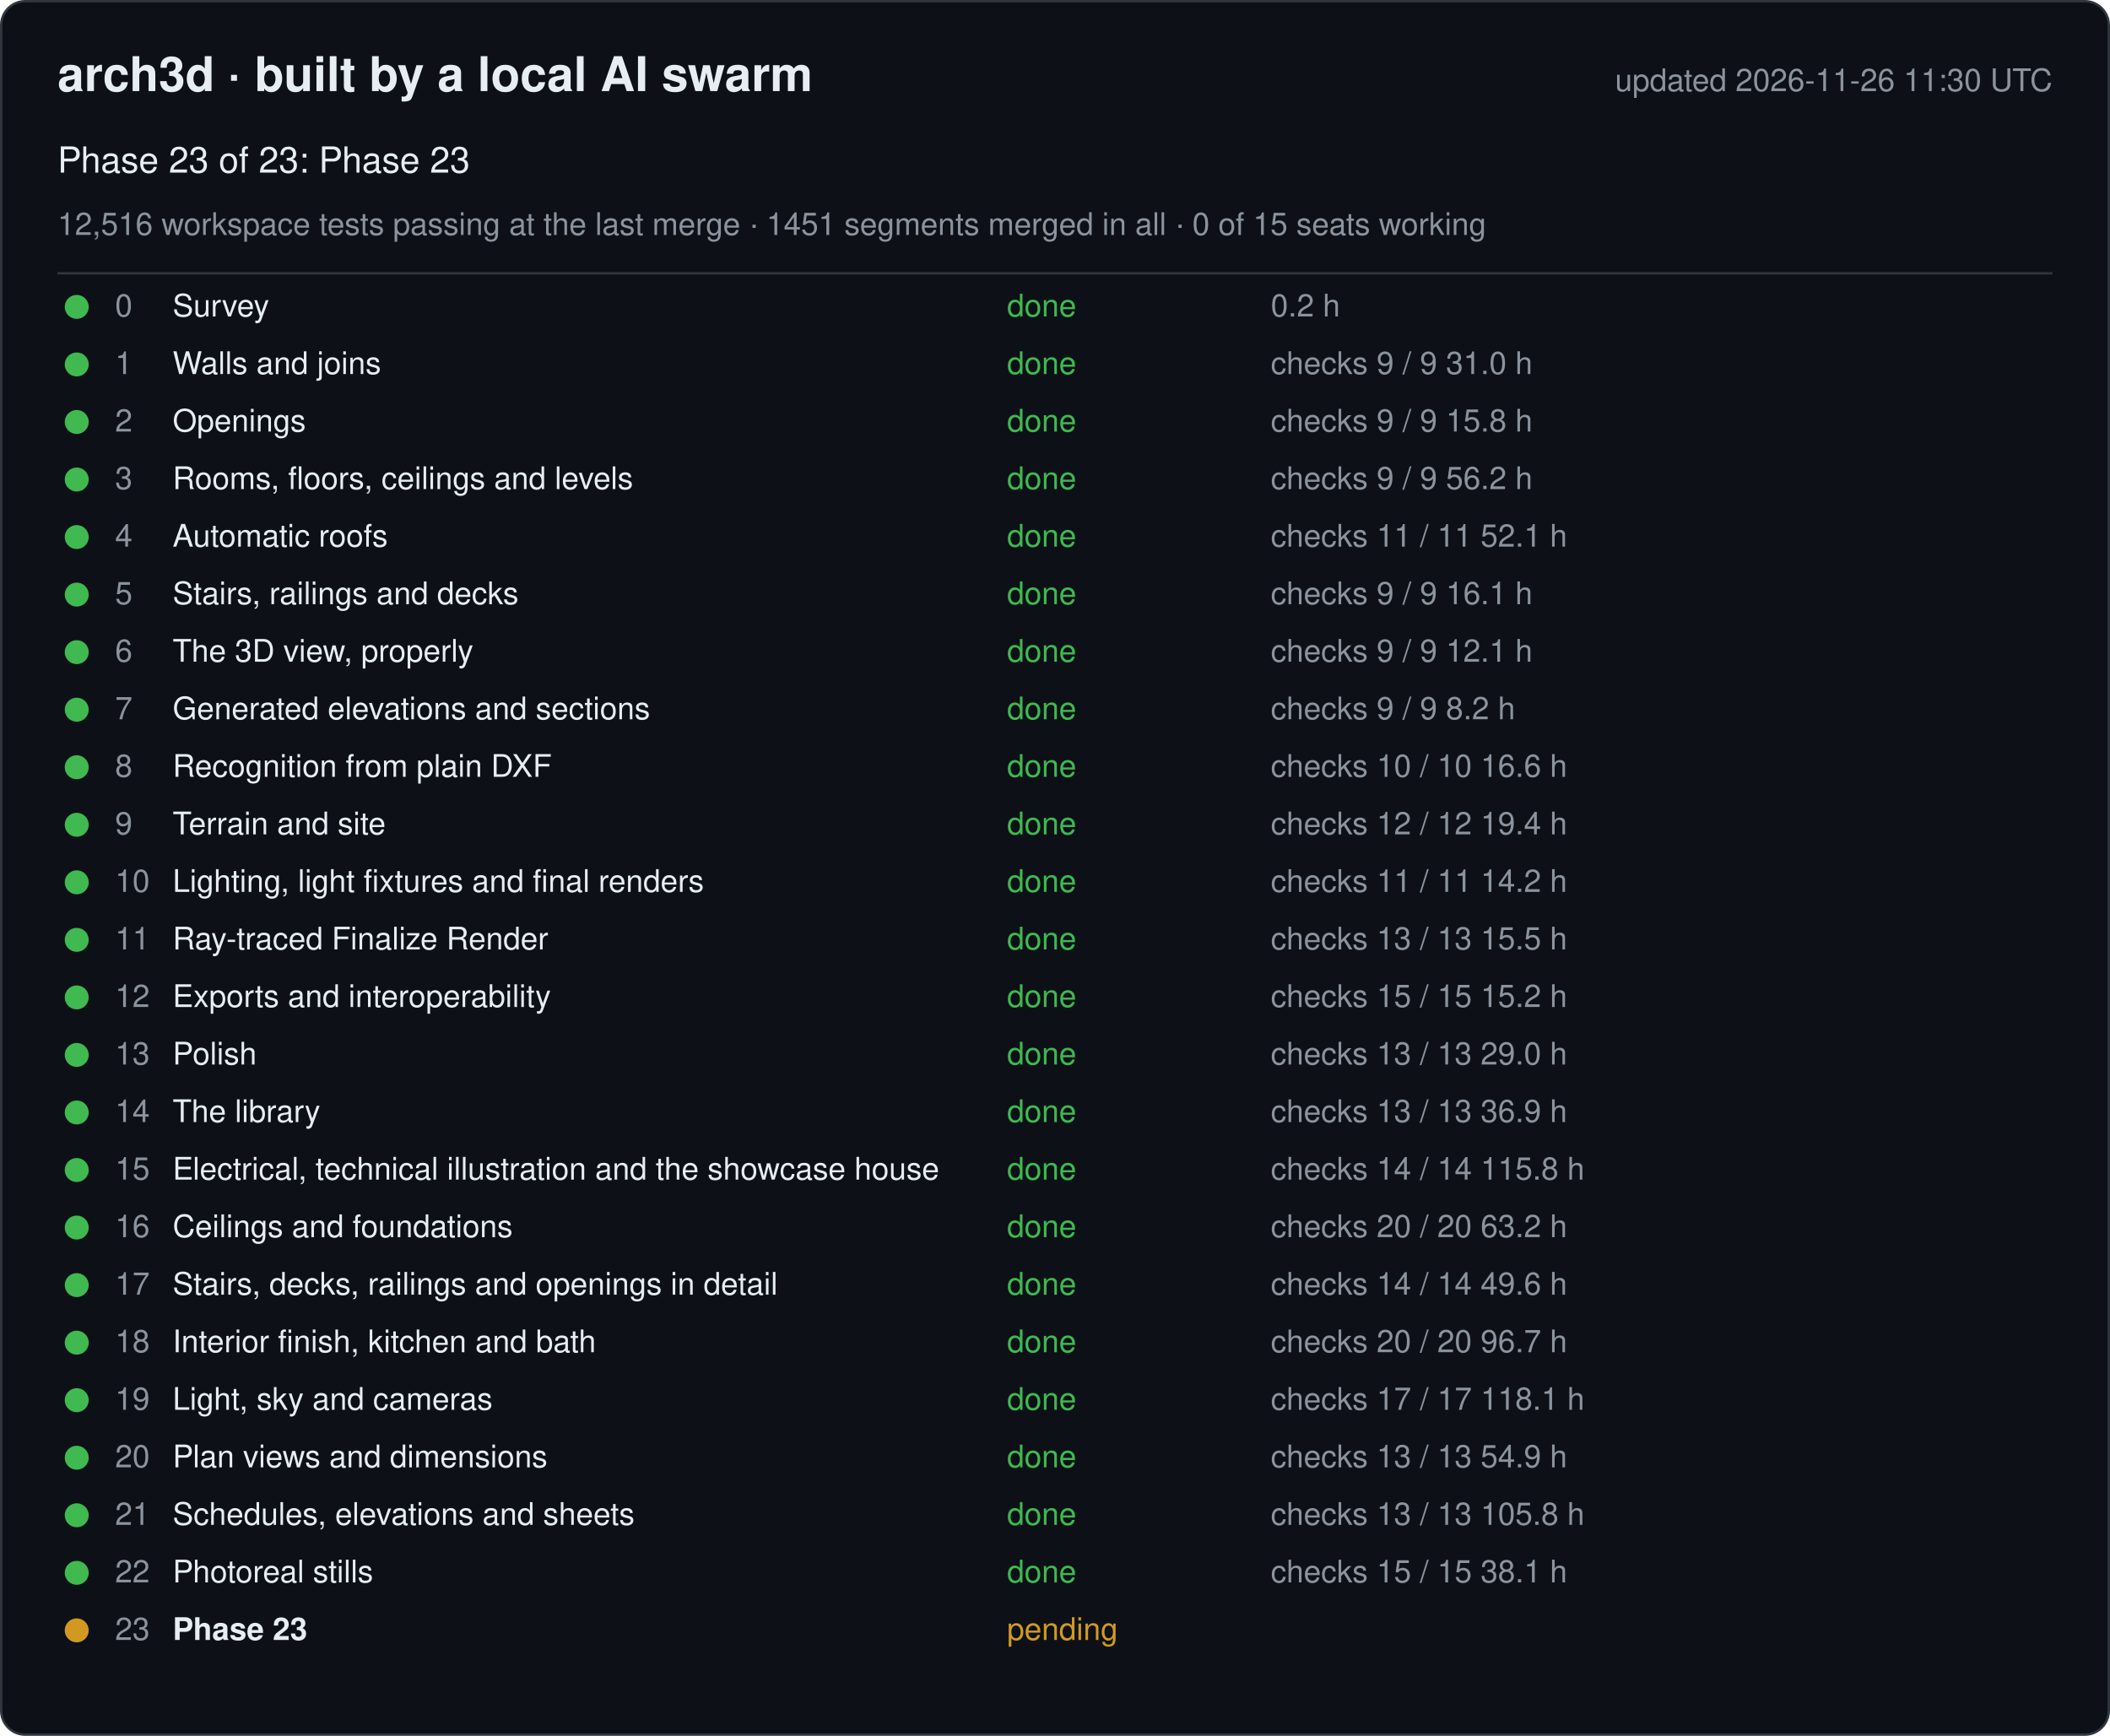
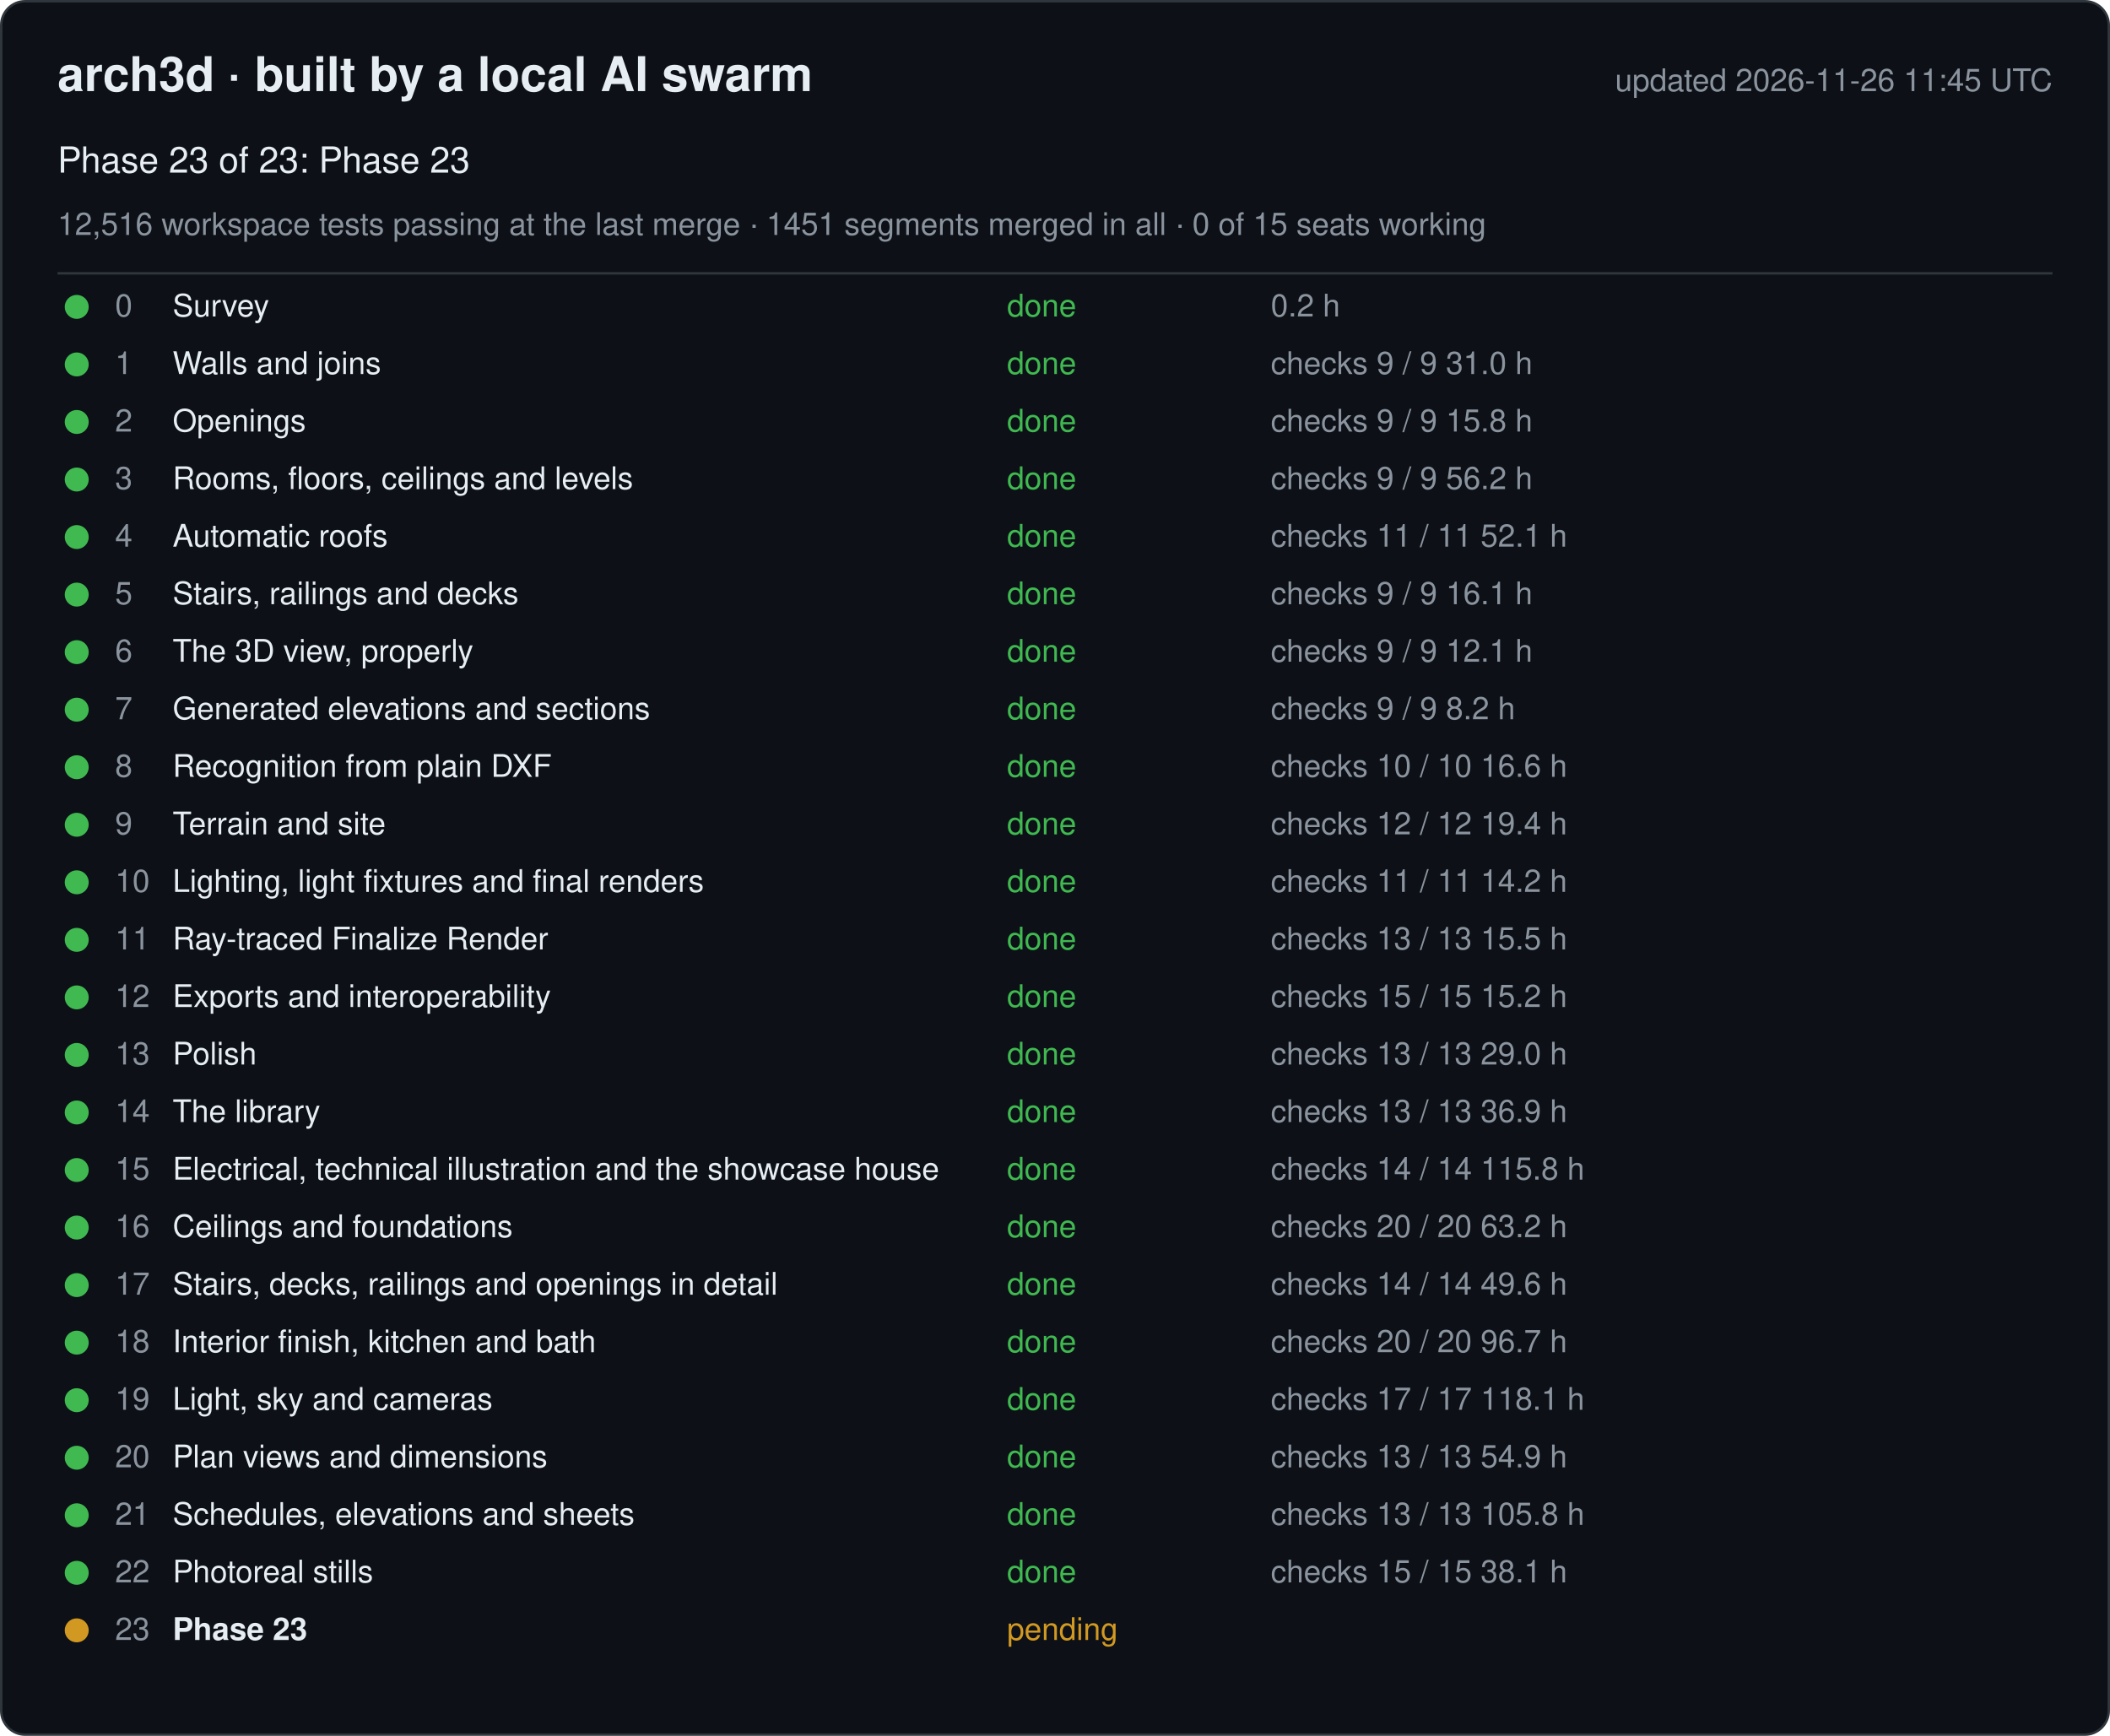
<svg xmlns="http://www.w3.org/2000/svg" width="880" height="724" viewBox="0 0 880 724" font-family="-apple-system, Segoe UI, Helvetica, Arial, sans-serif">
  <rect x="0.5" y="0.5" width="879" height="723" rx="10" fill="#0d1117" stroke="#30363d" />
  <text x="24" y="38" font-size="20" font-weight="600" fill="#e6edf3">arch3d · built by a local AI swarm</text>
-   <text x="856" y="38" font-size="13" fill="#8b949e" text-anchor="end">updated 2026-11-26 11:30 UTC</text>
+   <text x="856" y="38" font-size="13" fill="#8b949e" text-anchor="end">updated 2026-11-26 11:45 UTC</text>
  <text x="24" y="72" font-size="15" fill="#e6edf3">Phase 23 of 23: Phase 23</text>
  <text x="24" y="98" font-size="13" fill="#8b949e">12,516 workspace tests passing at the last merge · 1451 segments merged in all · 0 of 15 seats working</text>
  <line x1="24" y1="114" x2="856" y2="114" stroke="#30363d" />
  <g data-phase="0">
    <circle cx="32" cy="128" r="5" fill="#3fb950" />
    <text x="48" y="132" font-size="13" fill="#8b949e">0</text>
    <text x="72" y="132" font-size="13" fill="#e6edf3">Survey</text>
    <text x="420" y="132" font-size="13" fill="#3fb950">done</text>
    <text x="530" y="132" font-size="13" fill="#8b949e">0.2 h</text>
  </g>
  <g data-phase="1">
    <circle cx="32" cy="152" r="5" fill="#3fb950" />
    <text x="48" y="156" font-size="13" fill="#8b949e">1</text>
    <text x="72" y="156" font-size="13" fill="#e6edf3">Walls and joins</text>
    <text x="420" y="156" font-size="13" fill="#3fb950">done</text>
    <text x="530" y="156" font-size="13" fill="#8b949e">checks 9 / 9   31.0 h</text>
  </g>
  <g data-phase="2">
    <circle cx="32" cy="176" r="5" fill="#3fb950" />
    <text x="48" y="180" font-size="13" fill="#8b949e">2</text>
    <text x="72" y="180" font-size="13" fill="#e6edf3">Openings</text>
    <text x="420" y="180" font-size="13" fill="#3fb950">done</text>
    <text x="530" y="180" font-size="13" fill="#8b949e">checks 9 / 9   15.8 h</text>
  </g>
  <g data-phase="3">
    <circle cx="32" cy="200" r="5" fill="#3fb950" />
    <text x="48" y="204" font-size="13" fill="#8b949e">3</text>
    <text x="72" y="204" font-size="13" fill="#e6edf3">Rooms, floors, ceilings and levels</text>
    <text x="420" y="204" font-size="13" fill="#3fb950">done</text>
    <text x="530" y="204" font-size="13" fill="#8b949e">checks 9 / 9   56.2 h</text>
  </g>
  <g data-phase="4">
    <circle cx="32" cy="224" r="5" fill="#3fb950" />
    <text x="48" y="228" font-size="13" fill="#8b949e">4</text>
    <text x="72" y="228" font-size="13" fill="#e6edf3">Automatic roofs</text>
    <text x="420" y="228" font-size="13" fill="#3fb950">done</text>
    <text x="530" y="228" font-size="13" fill="#8b949e">checks 11 / 11   52.1 h</text>
  </g>
  <g data-phase="5">
    <circle cx="32" cy="248" r="5" fill="#3fb950" />
    <text x="48" y="252" font-size="13" fill="#8b949e">5</text>
    <text x="72" y="252" font-size="13" fill="#e6edf3">Stairs, railings and decks</text>
    <text x="420" y="252" font-size="13" fill="#3fb950">done</text>
    <text x="530" y="252" font-size="13" fill="#8b949e">checks 9 / 9   16.1 h</text>
  </g>
  <g data-phase="6">
    <circle cx="32" cy="272" r="5" fill="#3fb950" />
    <text x="48" y="276" font-size="13" fill="#8b949e">6</text>
    <text x="72" y="276" font-size="13" fill="#e6edf3">The 3D view, properly</text>
    <text x="420" y="276" font-size="13" fill="#3fb950">done</text>
    <text x="530" y="276" font-size="13" fill="#8b949e">checks 9 / 9   12.1 h</text>
  </g>
  <g data-phase="7">
    <circle cx="32" cy="296" r="5" fill="#3fb950" />
    <text x="48" y="300" font-size="13" fill="#8b949e">7</text>
    <text x="72" y="300" font-size="13" fill="#e6edf3">Generated elevations and sections</text>
    <text x="420" y="300" font-size="13" fill="#3fb950">done</text>
    <text x="530" y="300" font-size="13" fill="#8b949e">checks 9 / 9   8.2 h</text>
  </g>
  <g data-phase="8">
    <circle cx="32" cy="320" r="5" fill="#3fb950" />
    <text x="48" y="324" font-size="13" fill="#8b949e">8</text>
    <text x="72" y="324" font-size="13" fill="#e6edf3">Recognition from plain DXF</text>
    <text x="420" y="324" font-size="13" fill="#3fb950">done</text>
    <text x="530" y="324" font-size="13" fill="#8b949e">checks 10 / 10   16.6 h</text>
  </g>
  <g data-phase="9">
    <circle cx="32" cy="344" r="5" fill="#3fb950" />
    <text x="48" y="348" font-size="13" fill="#8b949e">9</text>
    <text x="72" y="348" font-size="13" fill="#e6edf3">Terrain and site</text>
    <text x="420" y="348" font-size="13" fill="#3fb950">done</text>
    <text x="530" y="348" font-size="13" fill="#8b949e">checks 12 / 12   19.4 h</text>
  </g>
  <g data-phase="10">
    <circle cx="32" cy="368" r="5" fill="#3fb950" />
    <text x="48" y="372" font-size="13" fill="#8b949e">10</text>
    <text x="72" y="372" font-size="13" fill="#e6edf3">Lighting, light fixtures and final renders</text>
    <text x="420" y="372" font-size="13" fill="#3fb950">done</text>
    <text x="530" y="372" font-size="13" fill="#8b949e">checks 11 / 11   14.2 h</text>
  </g>
  <g data-phase="11">
    <circle cx="32" cy="392" r="5" fill="#3fb950" />
    <text x="48" y="396" font-size="13" fill="#8b949e">11</text>
    <text x="72" y="396" font-size="13" fill="#e6edf3">Ray-traced Finalize Render</text>
    <text x="420" y="396" font-size="13" fill="#3fb950">done</text>
    <text x="530" y="396" font-size="13" fill="#8b949e">checks 13 / 13   15.5 h</text>
  </g>
  <g data-phase="12">
    <circle cx="32" cy="416" r="5" fill="#3fb950" />
    <text x="48" y="420" font-size="13" fill="#8b949e">12</text>
    <text x="72" y="420" font-size="13" fill="#e6edf3">Exports and interoperability</text>
    <text x="420" y="420" font-size="13" fill="#3fb950">done</text>
    <text x="530" y="420" font-size="13" fill="#8b949e">checks 15 / 15   15.2 h</text>
  </g>
  <g data-phase="13">
    <circle cx="32" cy="440" r="5" fill="#3fb950" />
    <text x="48" y="444" font-size="13" fill="#8b949e">13</text>
    <text x="72" y="444" font-size="13" fill="#e6edf3">Polish</text>
    <text x="420" y="444" font-size="13" fill="#3fb950">done</text>
    <text x="530" y="444" font-size="13" fill="#8b949e">checks 13 / 13   29.0 h</text>
  </g>
  <g data-phase="14">
    <circle cx="32" cy="464" r="5" fill="#3fb950" />
    <text x="48" y="468" font-size="13" fill="#8b949e">14</text>
    <text x="72" y="468" font-size="13" fill="#e6edf3">The library</text>
    <text x="420" y="468" font-size="13" fill="#3fb950">done</text>
    <text x="530" y="468" font-size="13" fill="#8b949e">checks 13 / 13   36.9 h</text>
  </g>
  <g data-phase="15">
    <circle cx="32" cy="488" r="5" fill="#3fb950" />
    <text x="48" y="492" font-size="13" fill="#8b949e">15</text>
    <text x="72" y="492" font-size="13" fill="#e6edf3">Electrical, technical illustration and the showcase house</text>
    <text x="420" y="492" font-size="13" fill="#3fb950">done</text>
    <text x="530" y="492" font-size="13" fill="#8b949e">checks 14 / 14   115.8 h</text>
  </g>
  <g data-phase="16">
    <circle cx="32" cy="512" r="5" fill="#3fb950" />
    <text x="48" y="516" font-size="13" fill="#8b949e">16</text>
    <text x="72" y="516" font-size="13" fill="#e6edf3">Ceilings and foundations</text>
    <text x="420" y="516" font-size="13" fill="#3fb950">done</text>
    <text x="530" y="516" font-size="13" fill="#8b949e">checks 20 / 20   63.2 h</text>
  </g>
  <g data-phase="17">
    <circle cx="32" cy="536" r="5" fill="#3fb950" />
    <text x="48" y="540" font-size="13" fill="#8b949e">17</text>
    <text x="72" y="540" font-size="13" fill="#e6edf3">Stairs, decks, railings and openings in detail</text>
    <text x="420" y="540" font-size="13" fill="#3fb950">done</text>
    <text x="530" y="540" font-size="13" fill="#8b949e">checks 14 / 14   49.6 h</text>
  </g>
  <g data-phase="18">
    <circle cx="32" cy="560" r="5" fill="#3fb950" />
    <text x="48" y="564" font-size="13" fill="#8b949e">18</text>
    <text x="72" y="564" font-size="13" fill="#e6edf3">Interior finish, kitchen and bath</text>
    <text x="420" y="564" font-size="13" fill="#3fb950">done</text>
    <text x="530" y="564" font-size="13" fill="#8b949e">checks 20 / 20   96.7 h</text>
  </g>
  <g data-phase="19">
    <circle cx="32" cy="584" r="5" fill="#3fb950" />
    <text x="48" y="588" font-size="13" fill="#8b949e">19</text>
    <text x="72" y="588" font-size="13" fill="#e6edf3">Light, sky and cameras</text>
    <text x="420" y="588" font-size="13" fill="#3fb950">done</text>
    <text x="530" y="588" font-size="13" fill="#8b949e">checks 17 / 17   118.1 h</text>
  </g>
  <g data-phase="20">
    <circle cx="32" cy="608" r="5" fill="#3fb950" />
    <text x="48" y="612" font-size="13" fill="#8b949e">20</text>
    <text x="72" y="612" font-size="13" fill="#e6edf3">Plan views and dimensions</text>
    <text x="420" y="612" font-size="13" fill="#3fb950">done</text>
    <text x="530" y="612" font-size="13" fill="#8b949e">checks 13 / 13   54.9 h</text>
  </g>
  <g data-phase="21">
    <circle cx="32" cy="632" r="5" fill="#3fb950" />
    <text x="48" y="636" font-size="13" fill="#8b949e">21</text>
    <text x="72" y="636" font-size="13" fill="#e6edf3">Schedules, elevations and sheets</text>
    <text x="420" y="636" font-size="13" fill="#3fb950">done</text>
    <text x="530" y="636" font-size="13" fill="#8b949e">checks 13 / 13   105.8 h</text>
  </g>
  <g data-phase="22">
    <circle cx="32" cy="656" r="5" fill="#3fb950" />
    <text x="48" y="660" font-size="13" fill="#8b949e">22</text>
    <text x="72" y="660" font-size="13" fill="#e6edf3">Photoreal stills</text>
    <text x="420" y="660" font-size="13" fill="#3fb950">done</text>
    <text x="530" y="660" font-size="13" fill="#8b949e">checks 15 / 15   38.1 h</text>
  </g>
  <g data-phase="23">
    <circle cx="32" cy="680" r="5" fill="#d29922" />
    <text x="48" y="684" font-size="13" fill="#8b949e">23</text>
    <text x="72" y="684" font-size="13" fill="#e6edf3" font-weight="600">Phase 23</text>
    <text x="420" y="684" font-size="13" fill="#d29922">pending</text>
    <text x="530" y="684" font-size="13" fill="#8b949e" />
  </g>
</svg>
